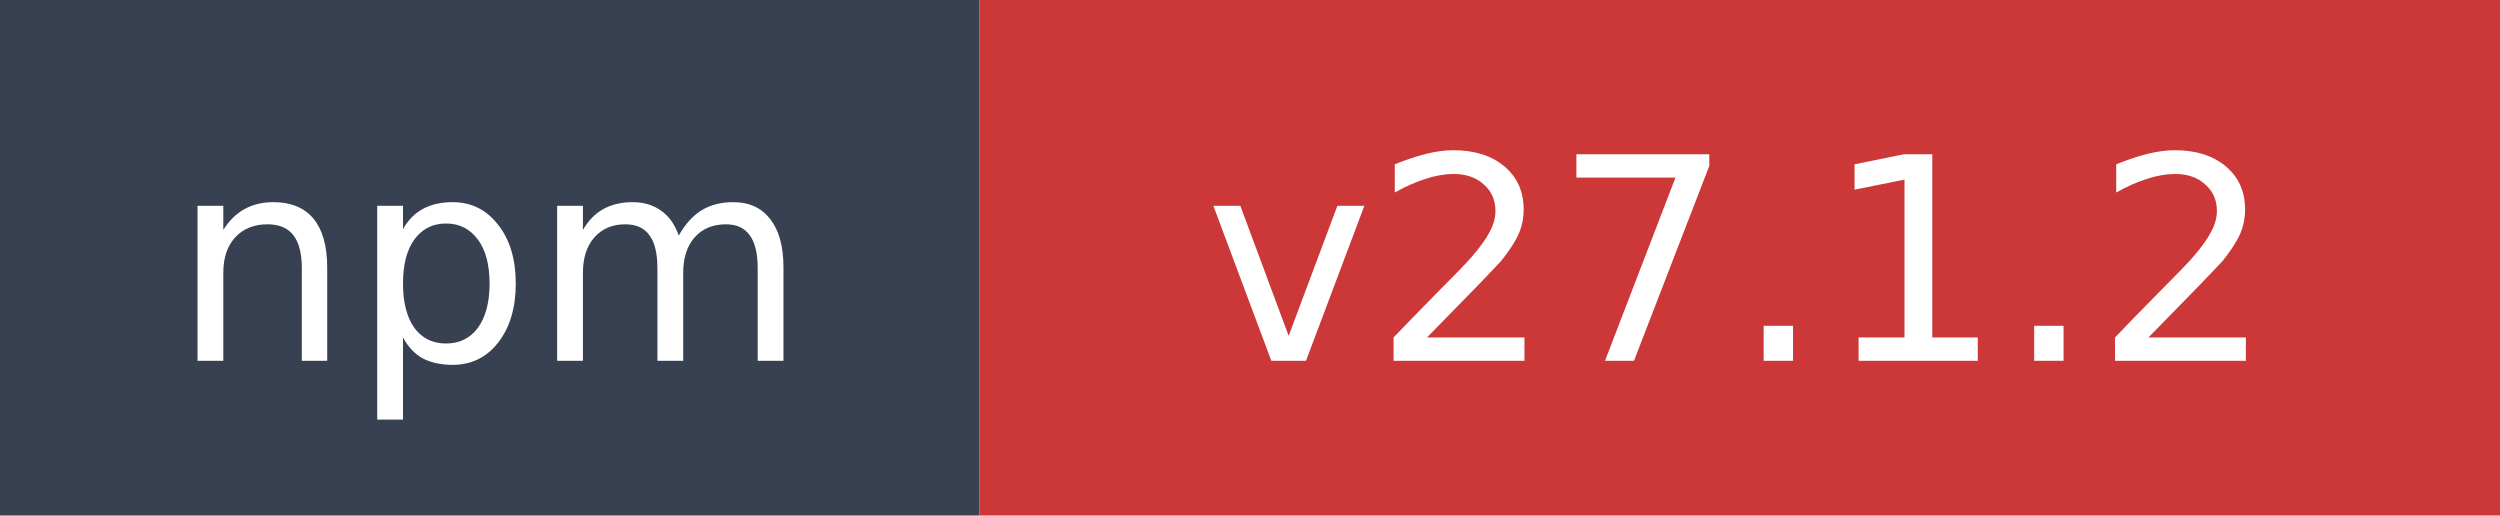
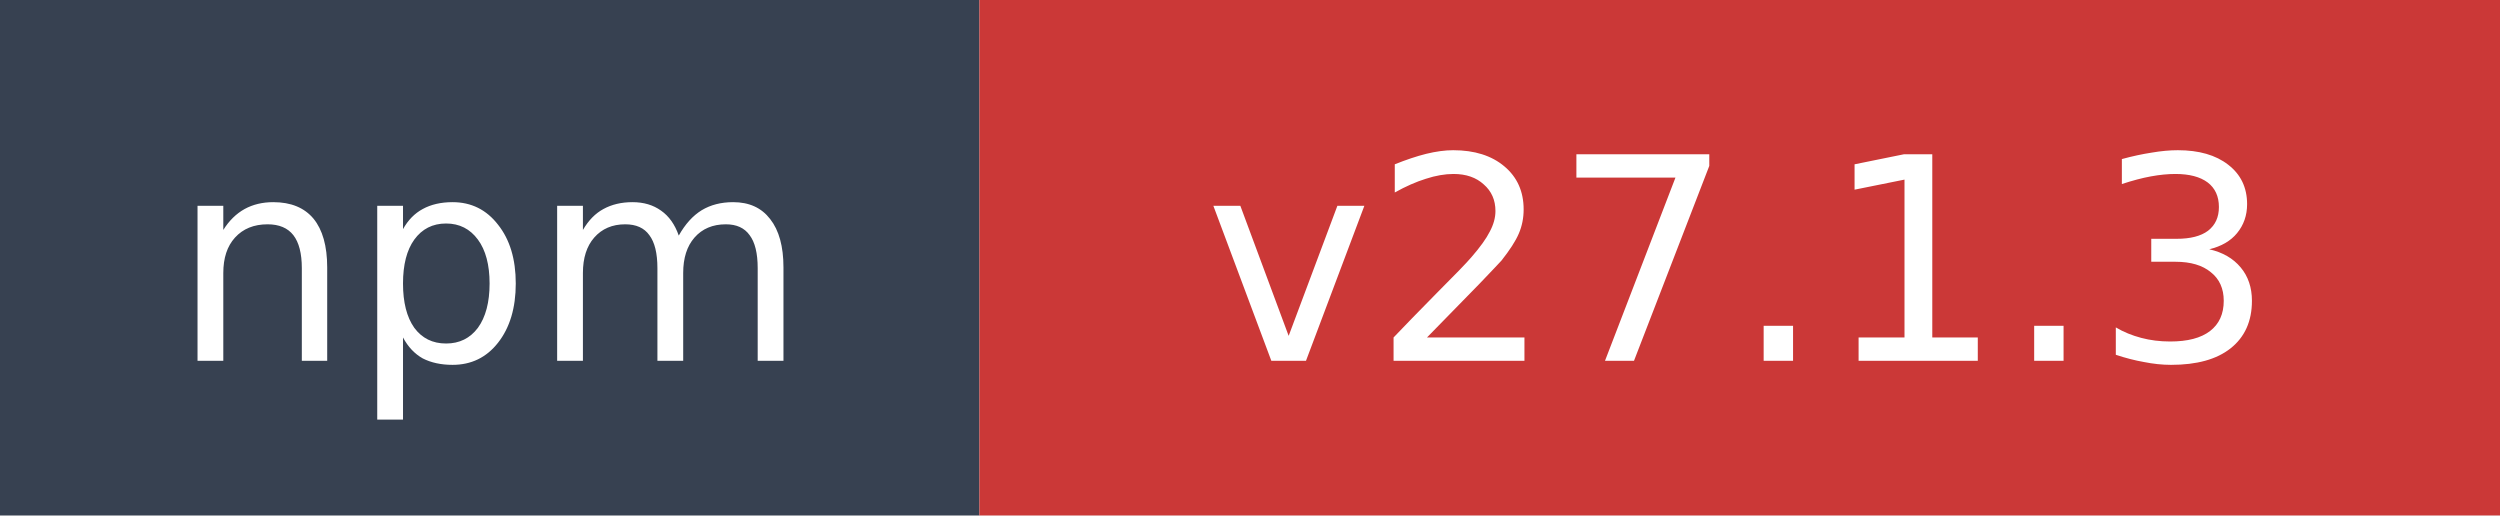
- <svg xmlns="http://www.w3.org/2000/svg" width="97" height="20" role="img" aria-label="npm: v27.1.2">
+ <svg xmlns="http://www.w3.org/2000/svg" width="97" height="20" role="img" aria-label="npm: v27.1.3">
  <rect width="38" height="20" fill="#374151" />
  <rect x="38" width="59" height="20" fill="#cb3837" />
  <text x="19" y="14" fill="#ffffff" font-family="Verdana,Geneva,DejaVu Sans,sans-serif" font-size="11" text-anchor="middle">npm</text>
-   <text x="67.5" y="14" fill="#ffffff" font-family="Verdana,Geneva,DejaVu Sans,sans-serif" font-size="11" text-anchor="middle">v27.1.2</text>
+   <text x="67.5" y="14" fill="#ffffff" font-family="Verdana,Geneva,DejaVu Sans,sans-serif" font-size="11" text-anchor="middle">v27.1.3</text>
</svg>
